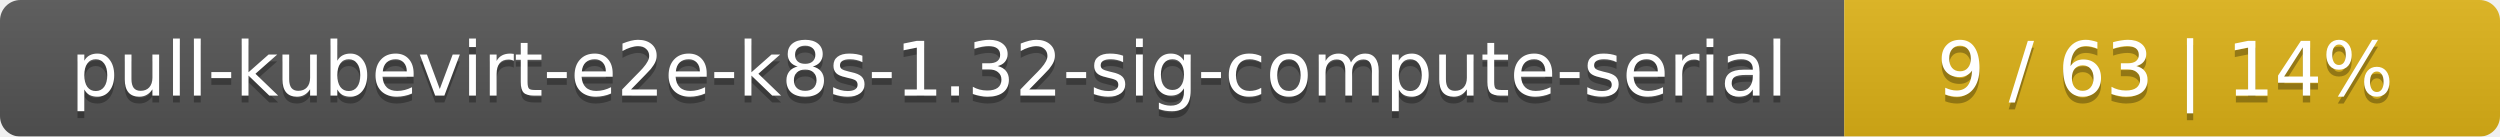
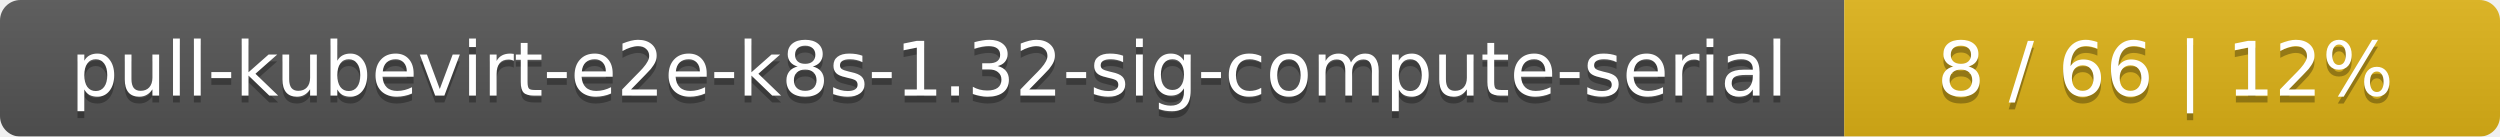
<svg xmlns="http://www.w3.org/2000/svg" width="366" height="20">
  <linearGradient id="smooth" x2="0" y2="100%">
    <stop offset="0" stop-color="#bbb" stop-opacity=".1" />
    <stop offset="1" stop-opacity=".1" />
  </linearGradient>
  <mask id="round">
    <rect width="366" height="20" rx="3" fill="#fff" />
  </mask>
  <g mask="url(#round)">
    <rect width="270" height="20" fill="#555" />
    <rect x="270" width="96" height="20" fill="#dfb317" />
    <rect width="366" height="20" fill="url(#smooth)" />
  </g>
  <g fill="#fff" text-anchor="middle" font-family="DejaVu Sans,Verdana,Geneva,sans-serif" font-size="11">
    <text x="136" y="15" fill="#010101" fill-opacity=".3">pull-kubevirt-e2e-k8s-1.32-sig-compute-serial</text>
    <text x="136" y="14">pull-kubevirt-e2e-k8s-1.32-sig-compute-serial</text>
-     <text x="317" y="15" fill="#010101" fill-opacity=".3">9 / 63    |    14%</text>
-     <text x="317" y="14">9 / 63    |    14%</text>
+     <text x="317" y="15" fill="#010101" fill-opacity=".3">8 / 66    |    12%</text>
+     <text x="317" y="14">8 / 66    |    12%</text>
  </g>
</svg>
